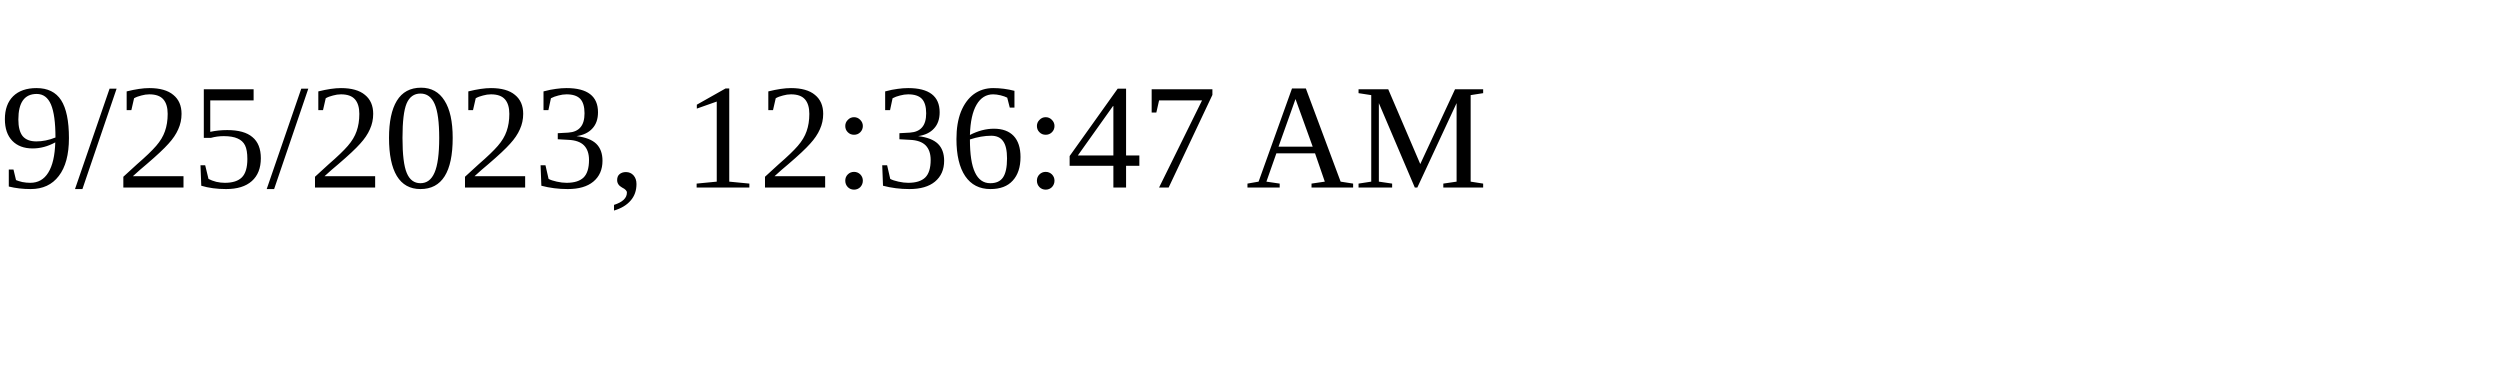
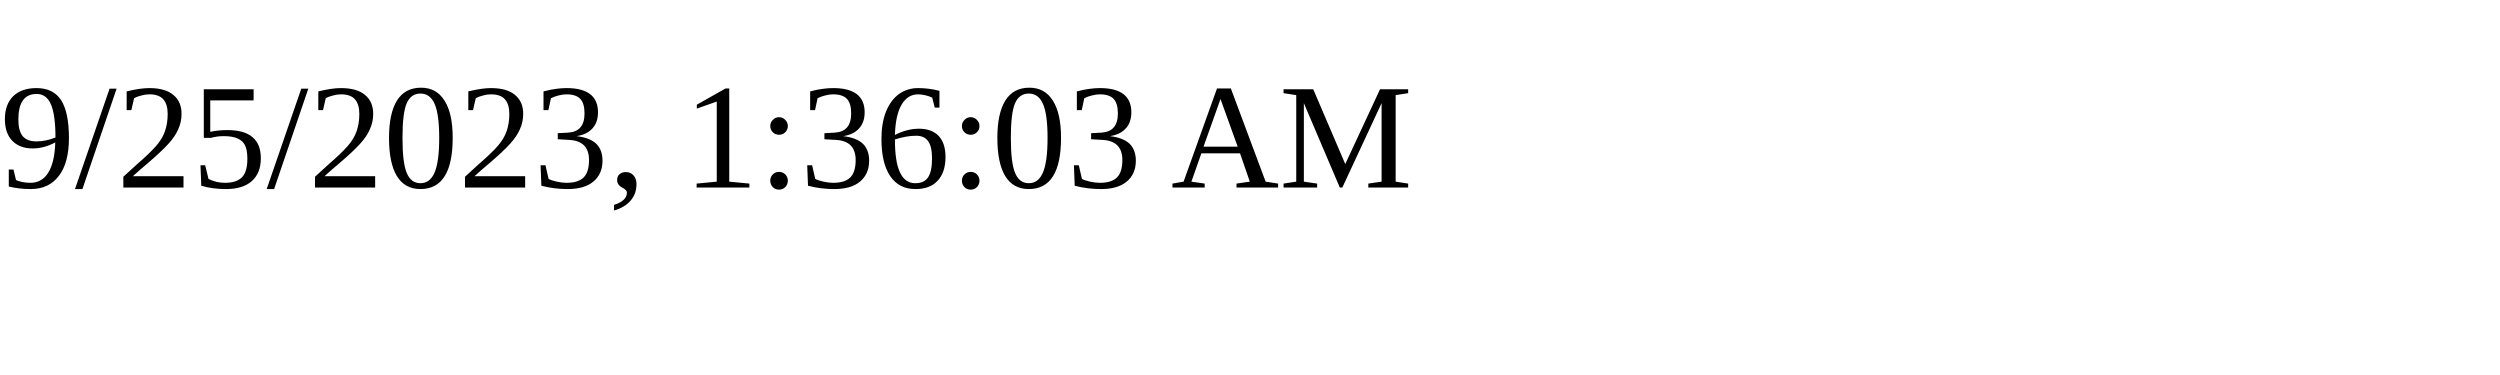
<svg xmlns="http://www.w3.org/2000/svg" height="30" width="200">
-   <text x="0" y="15">9/25/2023, 12:36:47 AM</text>
+   <text x="0" y="15">9/25/2023, 1:36:03 AM</text>
</svg>
